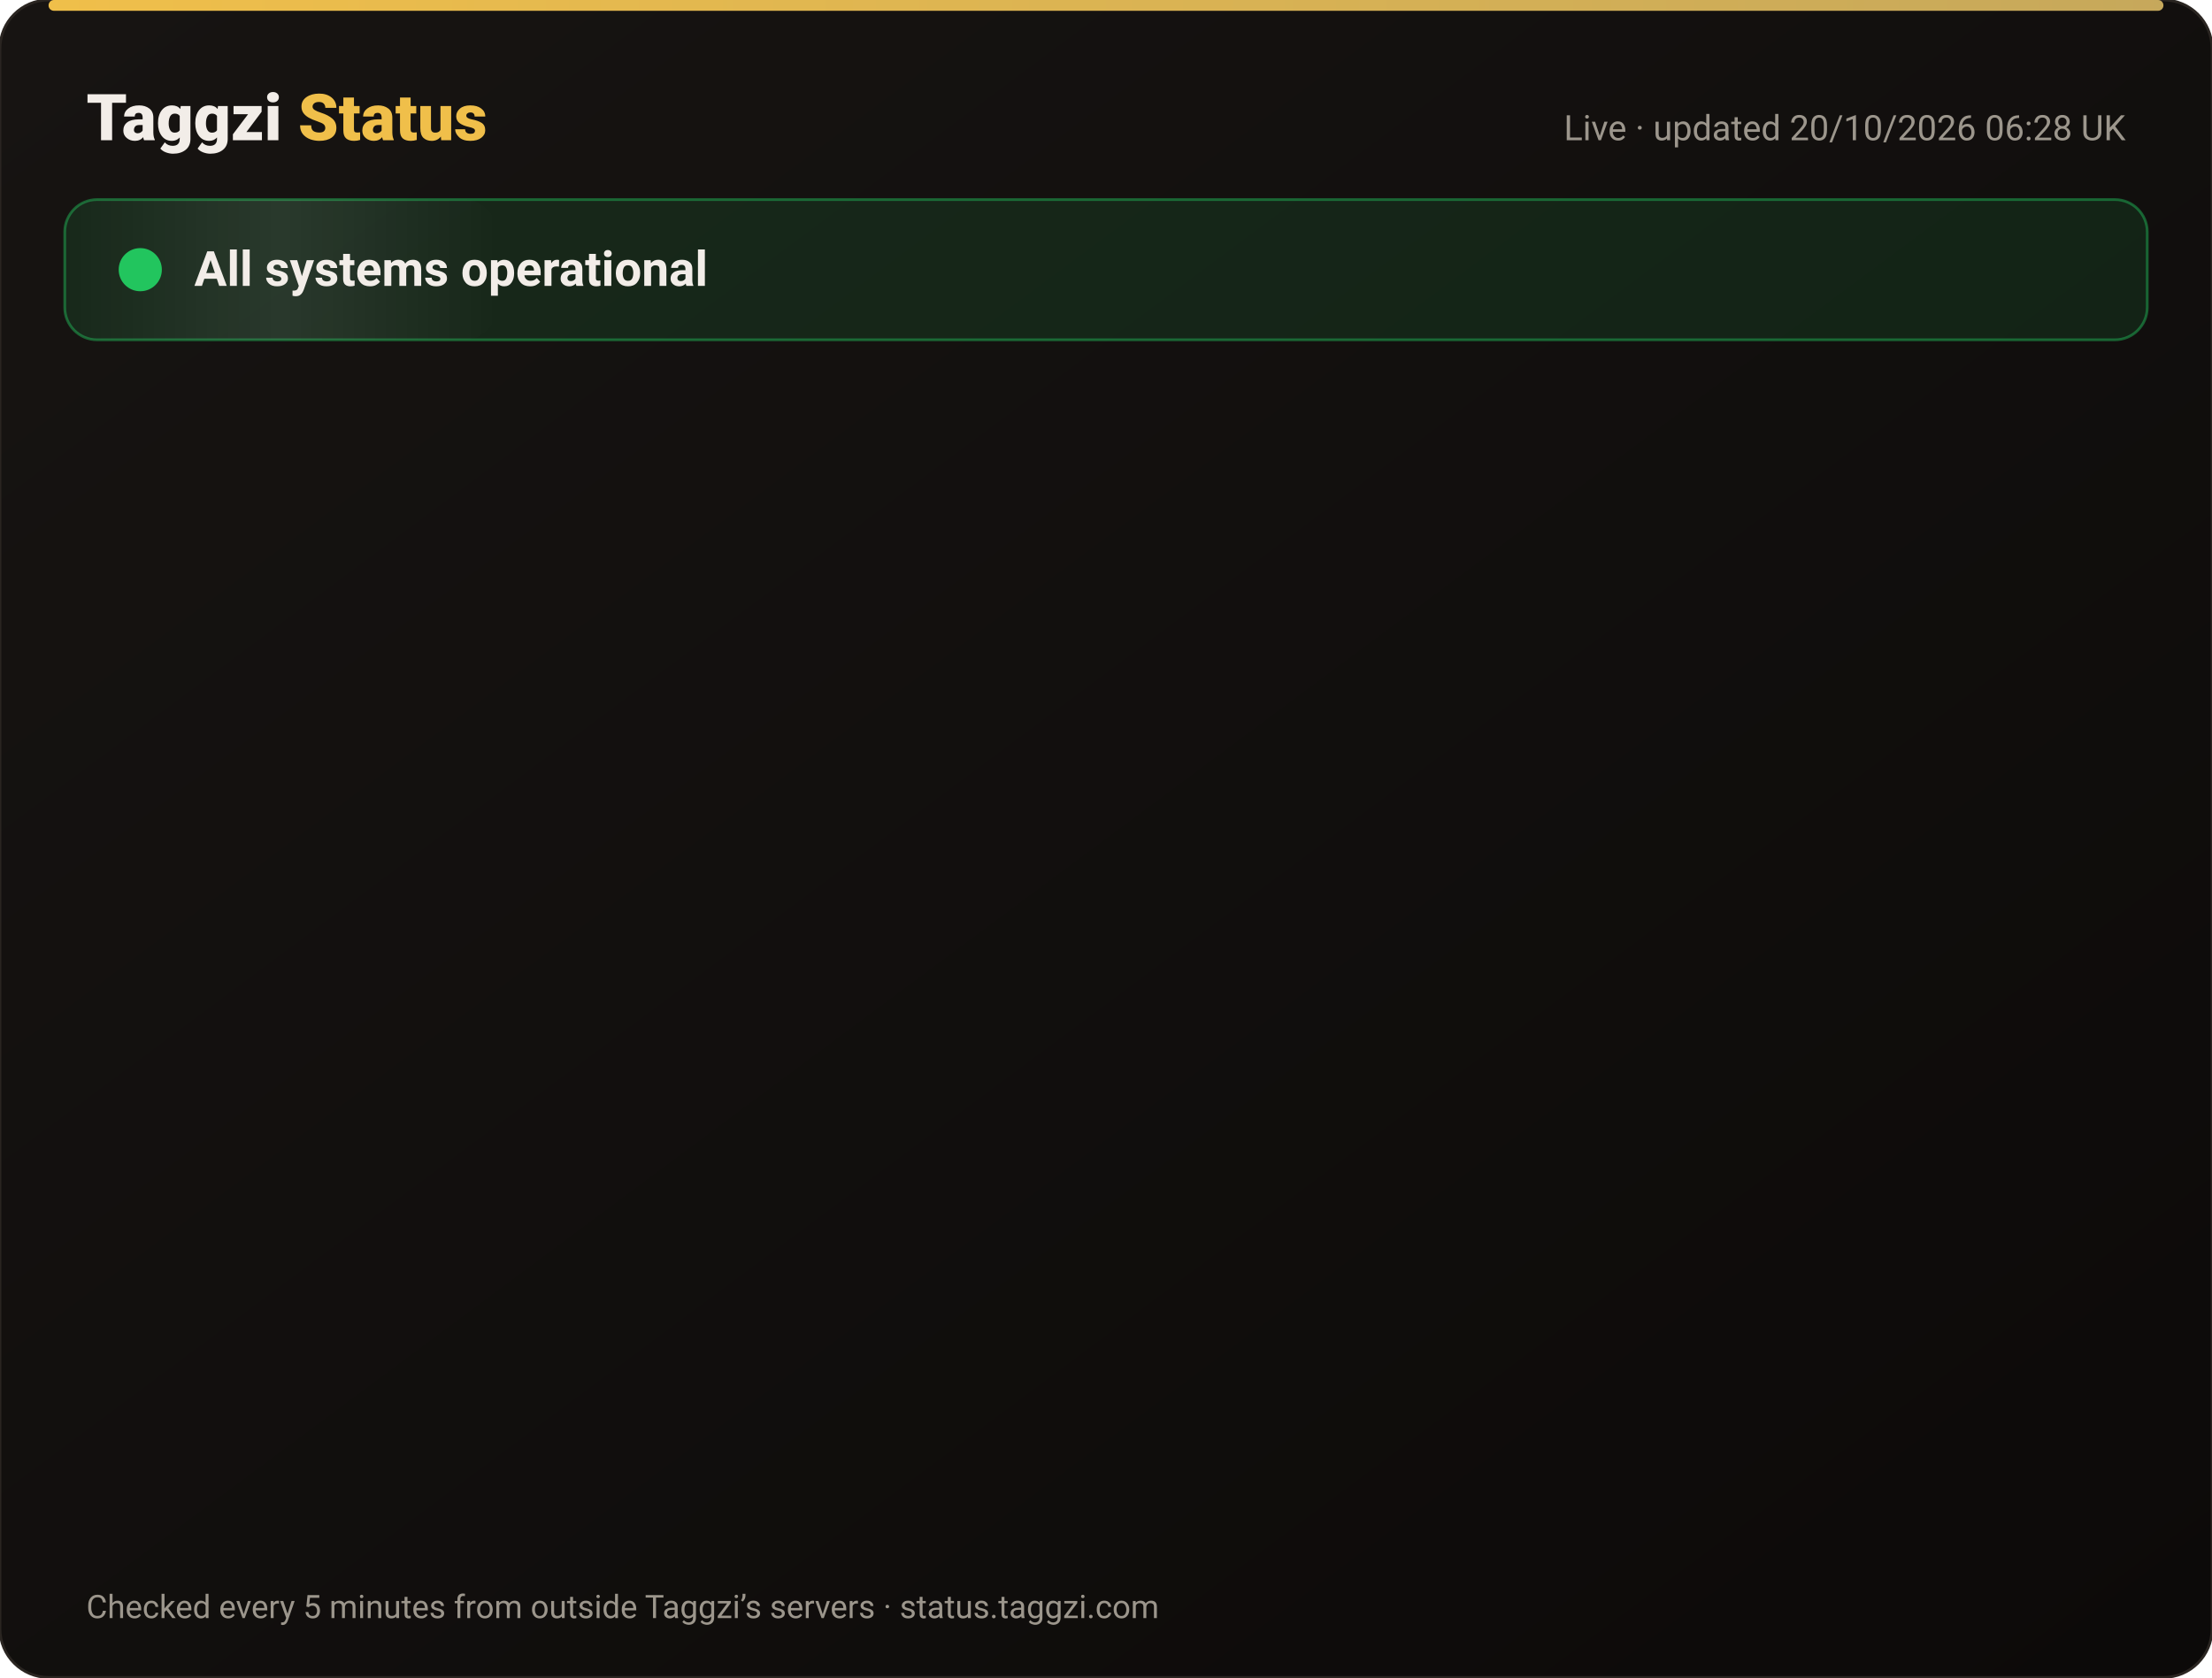
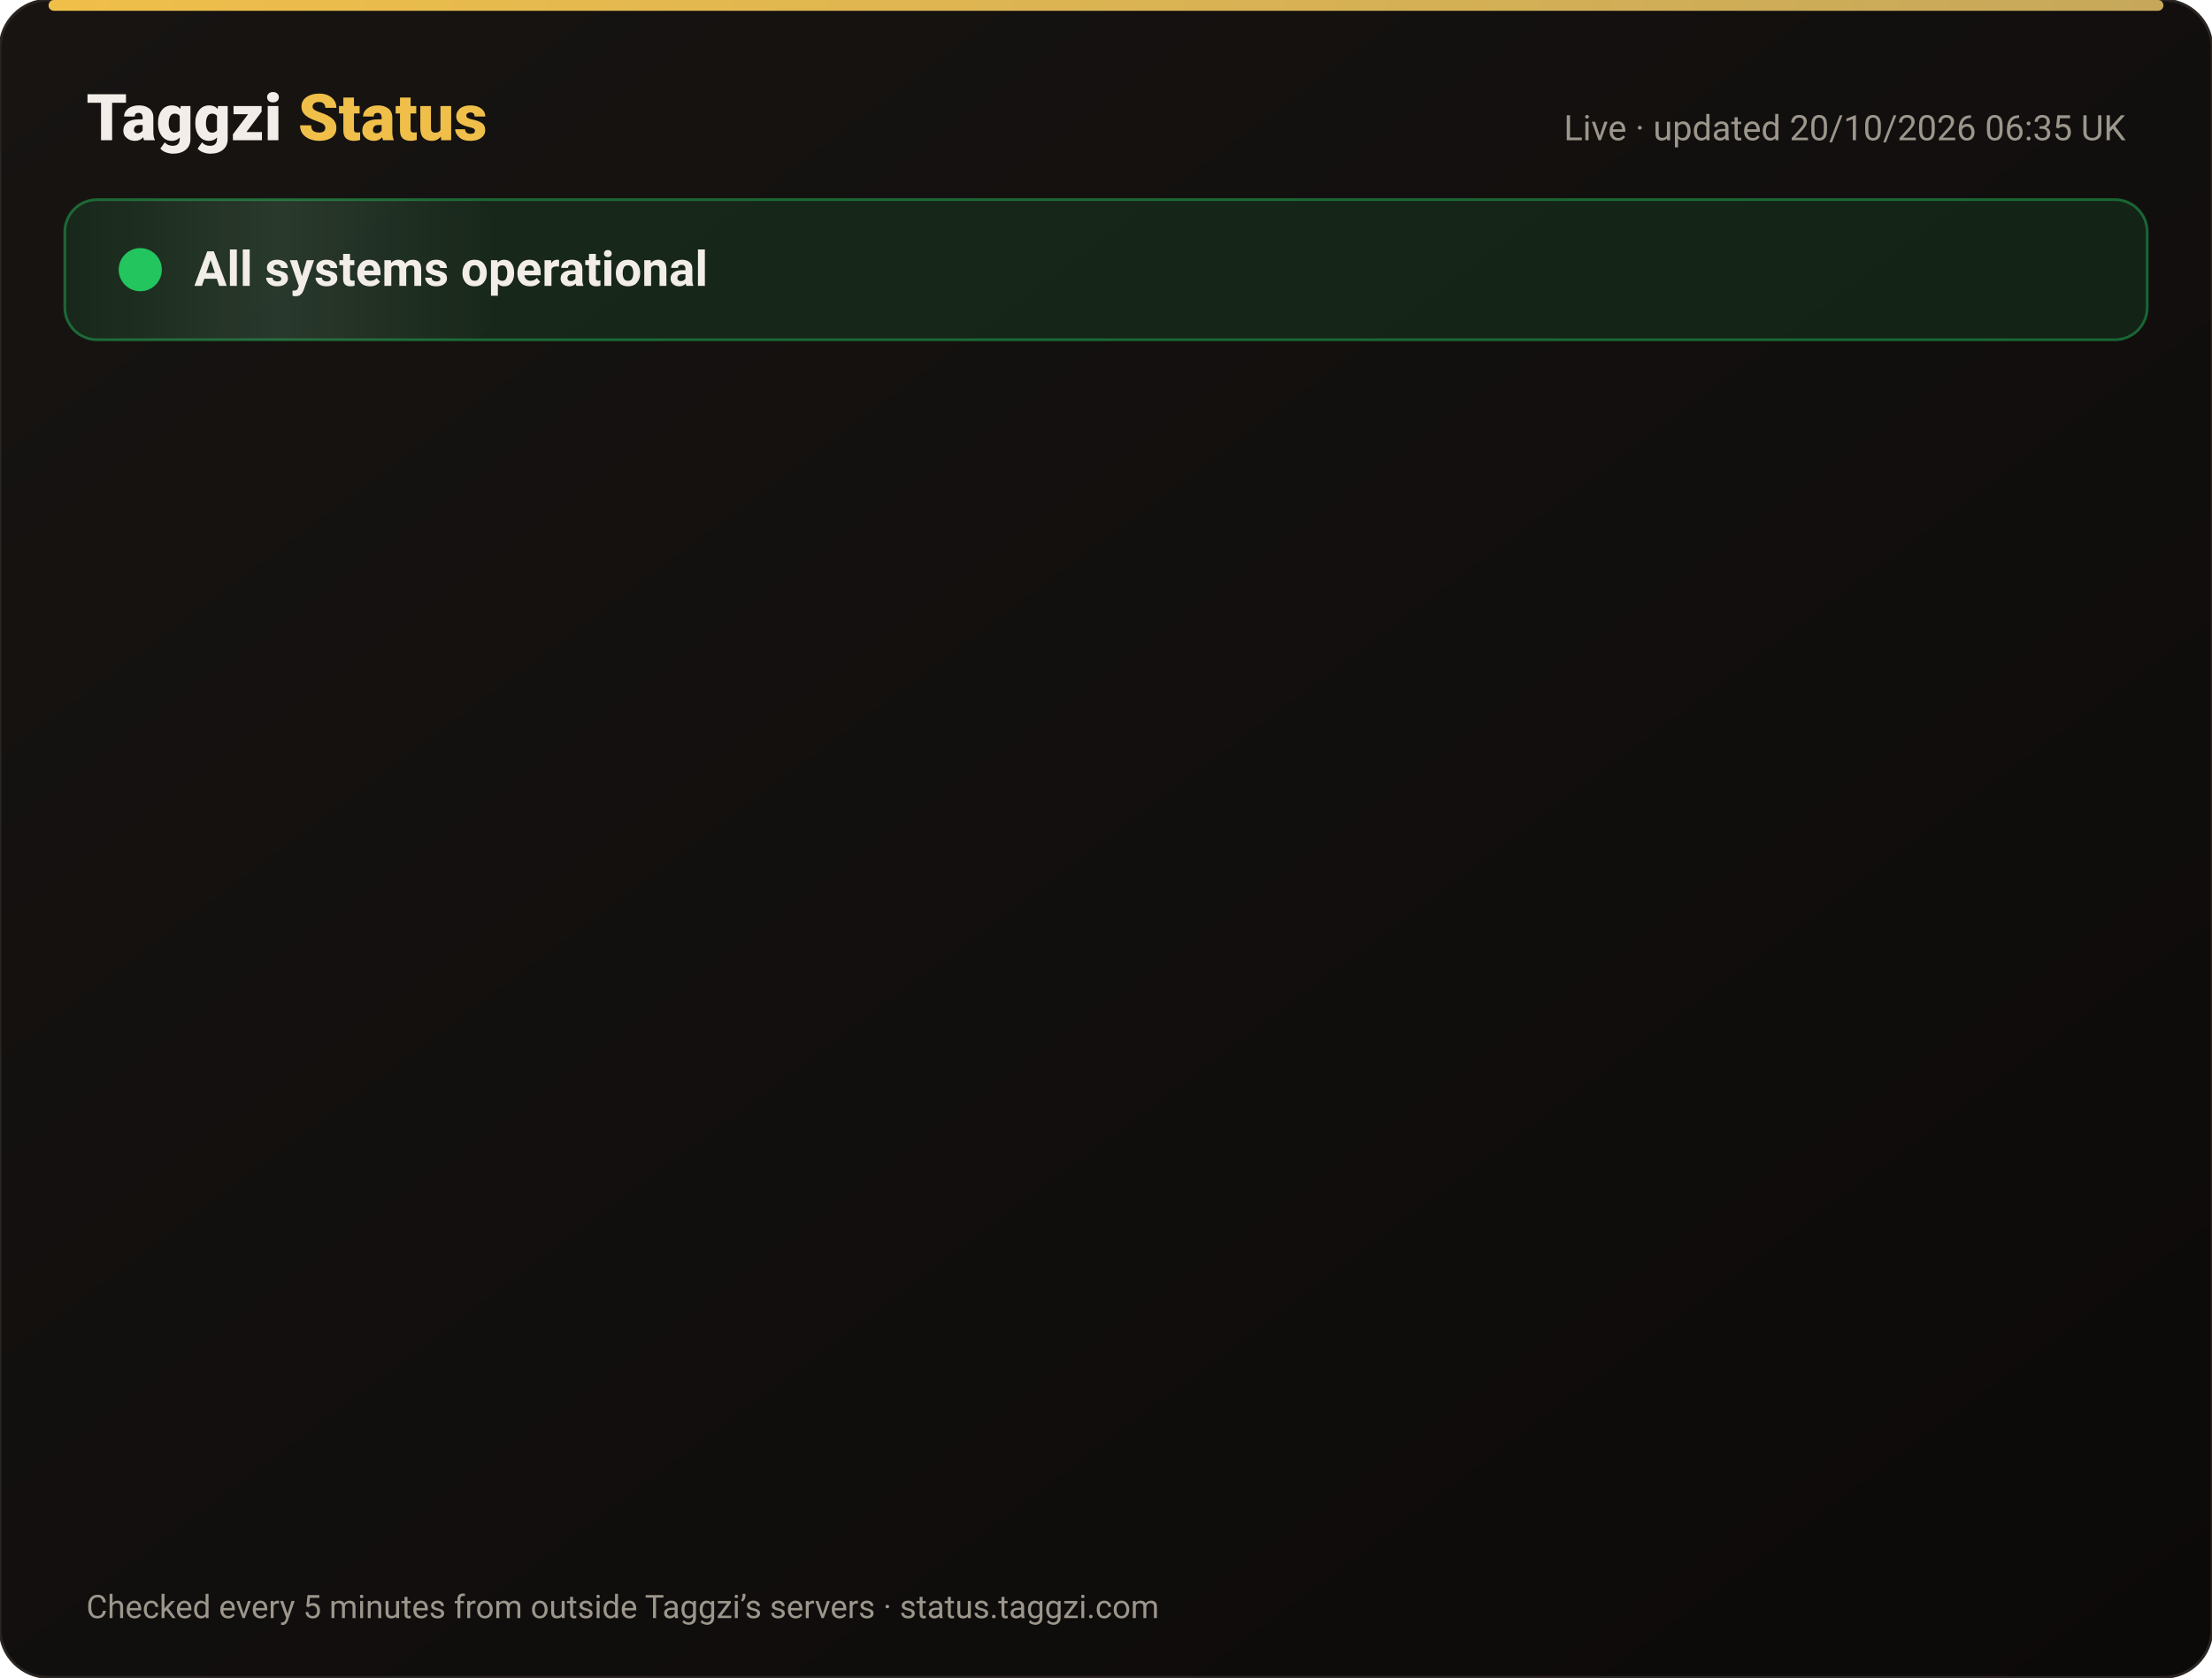
<svg xmlns="http://www.w3.org/2000/svg" width="820" height="622" viewBox="0 0 820 622" font-family="-apple-system,Segoe UI,Roboto,Helvetica,Arial,sans-serif">
  <defs>
    <linearGradient id="bg" x1="0" y1="0" x2="1" y2="1">
      <stop offset="0" stop-color="#171412" />
      <stop offset="1" stop-color="#0C0A09" />
    </linearGradient>
    <linearGradient id="gold" x1="0" x2="1">
      <stop offset="0" stop-color="#F0BF4A" />
      <stop offset="1" stop-color="#c6a85b" />
    </linearGradient>
    <linearGradient id="shine" x1="0" x2="1">
      <stop offset="0" stop-color="#fff" stop-opacity="0" />
      <stop offset=".5" stop-color="#fff" stop-opacity=".08" />
      <stop offset="1" stop-color="#fff" stop-opacity="0" />
    </linearGradient>
  </defs>
  <rect width="820" height="622" rx="18" fill="url(#bg)" stroke="#2a2521" />
  <rect x="18" y="0" width="784" height="4" rx="2" fill="url(#gold)" />
  <text x="32" y="52" font-size="24" font-weight="800" fill="#F2EDE8">Taggzi <tspan fill="#F0BF4A">Status</tspan>
  </text>
-   <text x="788" y="52" font-size="13" fill="#9C968C" text-anchor="end">Live · updated 20/10/2026 06:28 UK</text>
+   <text x="788" y="52" font-size="13" fill="#9C968C" text-anchor="end">Live · updated 20/10/2026 06:35 UK</text>
  <rect x="24" y="74" width="772" height="52" rx="12" fill="#22c55e" fill-opacity=".12" stroke="#22c55e" stroke-opacity=".45" />
  <rect x="24" y="74" width="160" height="52" rx="12" fill="url(#shine)">
    <animate attributeName="x" from="-160" to="820" dur="4s" repeatCount="indefinite" />
  </rect>
  <circle cx="52" cy="100" r="7" fill="#22c55e" />
  <circle cx="52" cy="100" r="7" fill="none" stroke="#22c55e" stroke-width="2">
    <animate attributeName="r" values="7;15;7" dur="2s" repeatCount="indefinite" />
    <animate attributeName="opacity" values=".9;0;.9" dur="2s" repeatCount="indefinite" />
  </circle>
  <text x="72" y="106" font-size="18" font-weight="700" fill="#F2EDE8">All systems operational</text>
  <g opacity="0">
    <animate attributeName="opacity" from="0" to="1" begin="0.00s" dur=".6s" fill="freeze" />
    <line x1="32" y1="188" x2="788" y2="188" stroke="#2a2521" />
    <circle cx="44" cy="166" r="6" fill="#22c55e">
      <animate attributeName="opacity" values="1;.45;1" dur="2.4s" begin="0.00s" repeatCount="indefinite" />
    </circle>
    <text x="62" y="171" font-size="15" font-weight="650" fill="#F2EDE8">Website</text>
    <text x="630" y="171" font-size="13" fill="#9C968C" text-anchor="end">100.00% uptime</text>
    <rect x="648" y="154" width="140" height="24" rx="12" fill="#22c55e" fill-opacity=".14" stroke="#22c55e" stroke-opacity=".5" />
    <text x="718" y="171" font-size="12" font-weight="700" fill="#22c55e" text-anchor="middle">Operational</text>
  </g>
  <g opacity="0">
    <animate attributeName="opacity" from="0" to="1" begin="0.15s" dur=".6s" fill="freeze" />
    <line x1="32" y1="234" x2="788" y2="234" stroke="#2a2521" />
    <circle cx="44" cy="212" r="6" fill="#22c55e">
      <animate attributeName="opacity" values="1;.45;1" dur="2.4s" begin="0.15s" repeatCount="indefinite" />
    </circle>
    <text x="62" y="217" font-size="15" font-weight="650" fill="#F2EDE8">Tag scans</text>
    <text x="630" y="217" font-size="13" fill="#9C968C" text-anchor="end">100.00% uptime</text>
    <rect x="648" y="200" width="140" height="24" rx="12" fill="#22c55e" fill-opacity=".14" stroke="#22c55e" stroke-opacity=".5" />
    <text x="718" y="217" font-size="12" font-weight="700" fill="#22c55e" text-anchor="middle">Operational</text>
  </g>
  <g opacity="0">
    <animate attributeName="opacity" from="0" to="1" begin="0.30s" dur=".6s" fill="freeze" />
    <line x1="32" y1="280" x2="788" y2="280" stroke="#2a2521" />
    <circle cx="44" cy="258" r="6" fill="#22c55e">
      <animate attributeName="opacity" values="1;.45;1" dur="2.4s" begin="0.30s" repeatCount="indefinite" />
    </circle>
    <text x="62" y="263" font-size="15" font-weight="650" fill="#F2EDE8">Manual tag lookup</text>
    <text x="630" y="263" font-size="13" fill="#9C968C" text-anchor="end">100.00% uptime</text>
    <rect x="648" y="246" width="140" height="24" rx="12" fill="#22c55e" fill-opacity=".14" stroke="#22c55e" stroke-opacity=".5" />
    <text x="718" y="263" font-size="12" font-weight="700" fill="#22c55e" text-anchor="middle">Operational</text>
  </g>
  <g opacity="0">
    <animate attributeName="opacity" from="0" to="1" begin="0.45s" dur=".6s" fill="freeze" />
    <line x1="32" y1="326" x2="788" y2="326" stroke="#2a2521" />
    <circle cx="44" cy="304" r="6" fill="#22c55e">
      <animate attributeName="opacity" values="1;.45;1" dur="2.4s" begin="0.45s" repeatCount="indefinite" />
    </circle>
    <text x="62" y="309" font-size="15" font-weight="650" fill="#F2EDE8">App &amp; login</text>
    <text x="630" y="309" font-size="13" fill="#9C968C" text-anchor="end">100.00% uptime</text>
    <rect x="648" y="292" width="140" height="24" rx="12" fill="#22c55e" fill-opacity=".14" stroke="#22c55e" stroke-opacity=".5" />
    <text x="718" y="309" font-size="12" font-weight="700" fill="#22c55e" text-anchor="middle">Operational</text>
  </g>
  <g opacity="0">
    <animate attributeName="opacity" from="0" to="1" begin="0.60s" dur=".6s" fill="freeze" />
    <line x1="32" y1="372" x2="788" y2="372" stroke="#2a2521" />
    <circle cx="44" cy="350" r="6" fill="#22c55e">
      <animate attributeName="opacity" values="1;.45;1" dur="2.4s" begin="0.60s" repeatCount="indefinite" />
    </circle>
    <text x="62" y="355" font-size="15" font-weight="650" fill="#F2EDE8">Community alerts</text>
    <text x="630" y="355" font-size="13" fill="#9C968C" text-anchor="end">100.00% uptime</text>
    <rect x="648" y="338" width="140" height="24" rx="12" fill="#22c55e" fill-opacity=".14" stroke="#22c55e" stroke-opacity=".5" />
    <text x="718" y="355" font-size="12" font-weight="700" fill="#22c55e" text-anchor="middle">Operational</text>
  </g>
  <g opacity="0">
    <animate attributeName="opacity" from="0" to="1" begin="0.75s" dur=".6s" fill="freeze" />
    <line x1="32" y1="418" x2="788" y2="418" stroke="#2a2521" />
    <circle cx="44" cy="396" r="6" fill="#22c55e">
      <animate attributeName="opacity" values="1;.45;1" dur="2.4s" begin="0.75s" repeatCount="indefinite" />
    </circle>
    <text x="62" y="401" font-size="15" font-weight="650" fill="#F2EDE8">Private calling</text>
    <text x="630" y="401" font-size="13" fill="#9C968C" text-anchor="end">100.00% uptime</text>
    <rect x="648" y="384" width="140" height="24" rx="12" fill="#22c55e" fill-opacity=".14" stroke="#22c55e" stroke-opacity=".5" />
    <text x="718" y="401" font-size="12" font-weight="700" fill="#22c55e" text-anchor="middle">Operational</text>
  </g>
  <g opacity="0">
    <animate attributeName="opacity" from="0" to="1" begin="0.90s" dur=".6s" fill="freeze" />
    <line x1="32" y1="464" x2="788" y2="464" stroke="#2a2521" />
    <circle cx="44" cy="442" r="6" fill="#22c55e">
      <animate attributeName="opacity" values="1;.45;1" dur="2.4s" begin="0.90s" repeatCount="indefinite" />
    </circle>
    <text x="62" y="447" font-size="15" font-weight="650" fill="#F2EDE8">Payments</text>
    <text x="630" y="447" font-size="13" fill="#9C968C" text-anchor="end">99.98% uptime</text>
    <rect x="648" y="430" width="140" height="24" rx="12" fill="#22c55e" fill-opacity=".14" stroke="#22c55e" stroke-opacity=".5" />
    <text x="718" y="447" font-size="12" font-weight="700" fill="#22c55e" text-anchor="middle">Operational</text>
  </g>
  <g opacity="0">
    <animate attributeName="opacity" from="0" to="1" begin="1.05s" dur=".6s" fill="freeze" />
    <line x1="32" y1="510" x2="788" y2="510" stroke="#2a2521" />
    <circle cx="44" cy="488" r="6" fill="#22c55e">
      <animate attributeName="opacity" values="1;.45;1" dur="2.4s" begin="1.05s" repeatCount="indefinite" />
    </circle>
    <text x="62" y="493" font-size="15" font-weight="650" fill="#F2EDE8">Email &amp; support</text>
    <text x="630" y="493" font-size="13" fill="#9C968C" text-anchor="end">100.00% uptime</text>
    <rect x="648" y="476" width="140" height="24" rx="12" fill="#22c55e" fill-opacity=".14" stroke="#22c55e" stroke-opacity=".5" />
    <text x="718" y="493" font-size="12" font-weight="700" fill="#22c55e" text-anchor="middle">Operational</text>
  </g>
  <g opacity="0">
    <animate attributeName="opacity" from="0" to="1" begin="1.20s" dur=".6s" fill="freeze" />
    <line x1="32" y1="556" x2="788" y2="556" stroke="#2a2521" />
    <circle cx="44" cy="534" r="6" fill="#22c55e">
      <animate attributeName="opacity" values="1;.45;1" dur="2.4s" begin="1.20s" repeatCount="indefinite" />
    </circle>
    <text x="62" y="539" font-size="15" font-weight="650" fill="#F2EDE8">Secure connection (SSL)</text>
    <text x="630" y="539" font-size="13" fill="#9C968C" text-anchor="end">100.00% uptime</text>
    <rect x="648" y="522" width="140" height="24" rx="12" fill="#22c55e" fill-opacity=".14" stroke="#22c55e" stroke-opacity=".5" />
    <text x="718" y="539" font-size="12" font-weight="700" fill="#22c55e" text-anchor="middle">Operational</text>
  </g>
  <text x="32" y="600" font-size="12" fill="#9C968C">Checked every 5 minutes from outside Taggzi’s servers · status.taggzi.com</text>
</svg>
